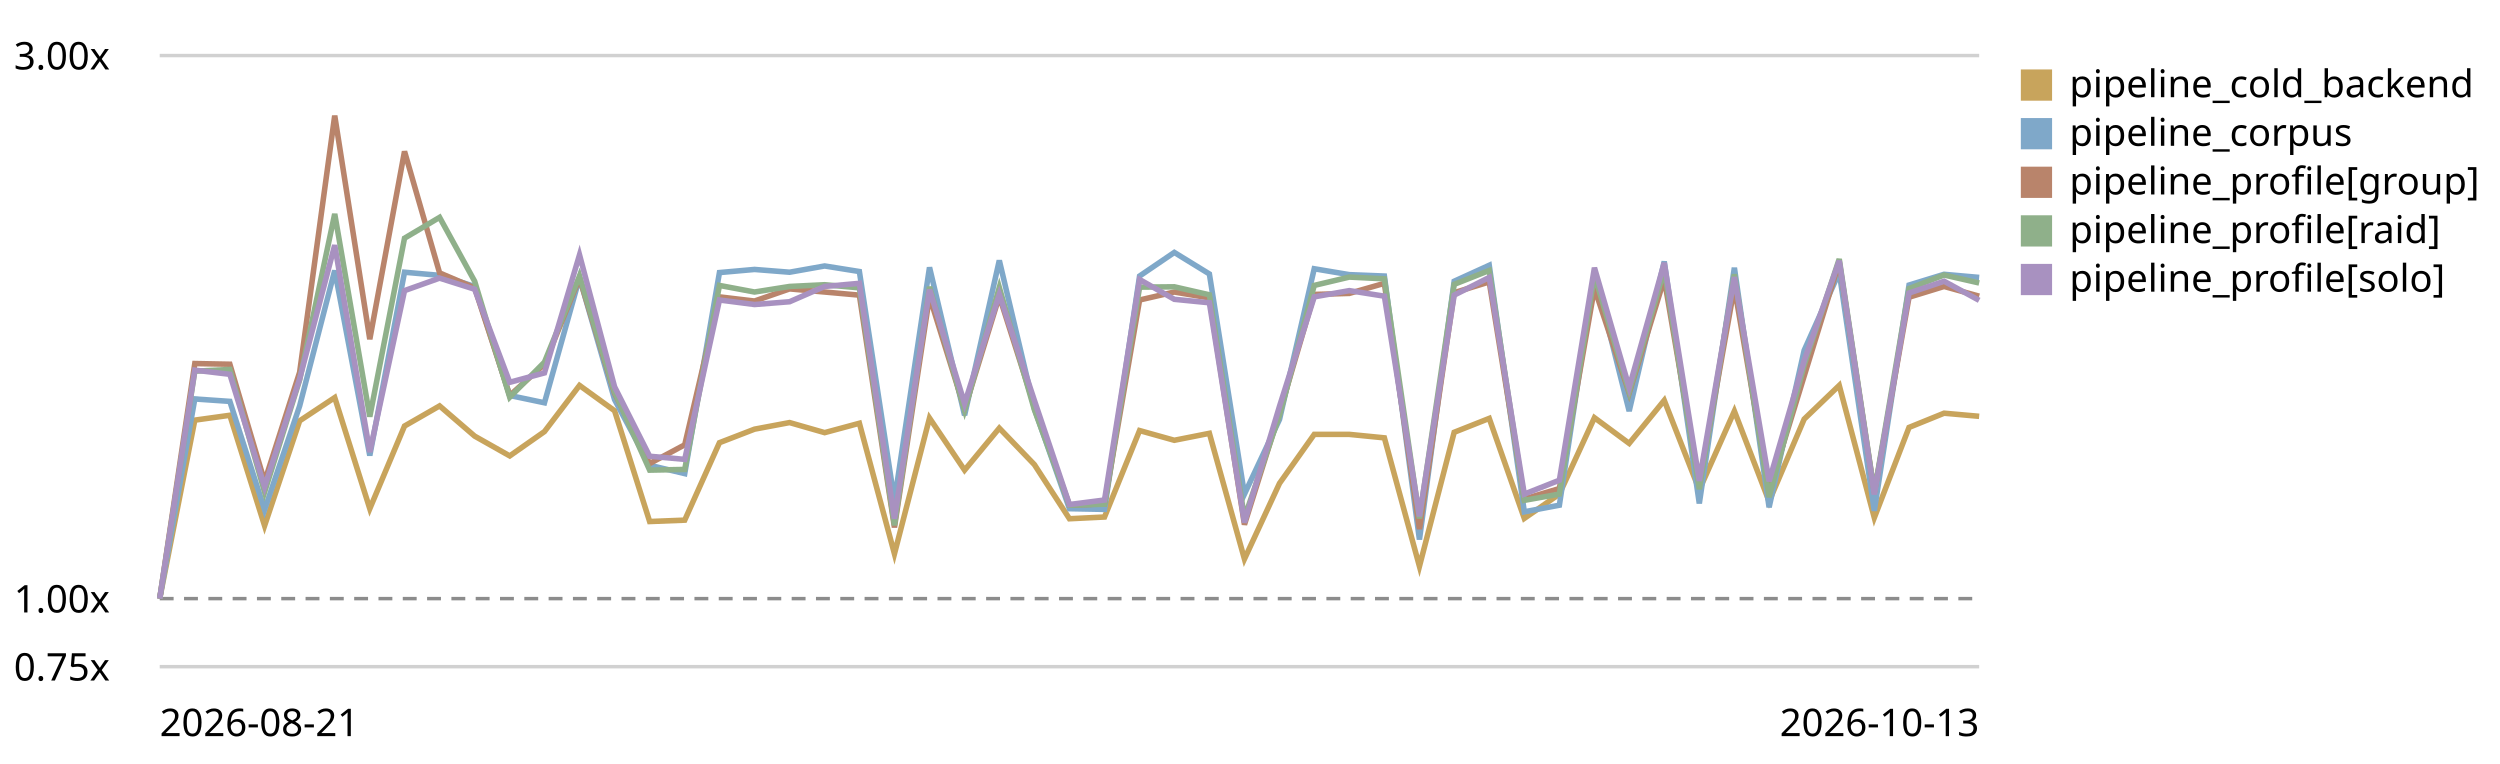
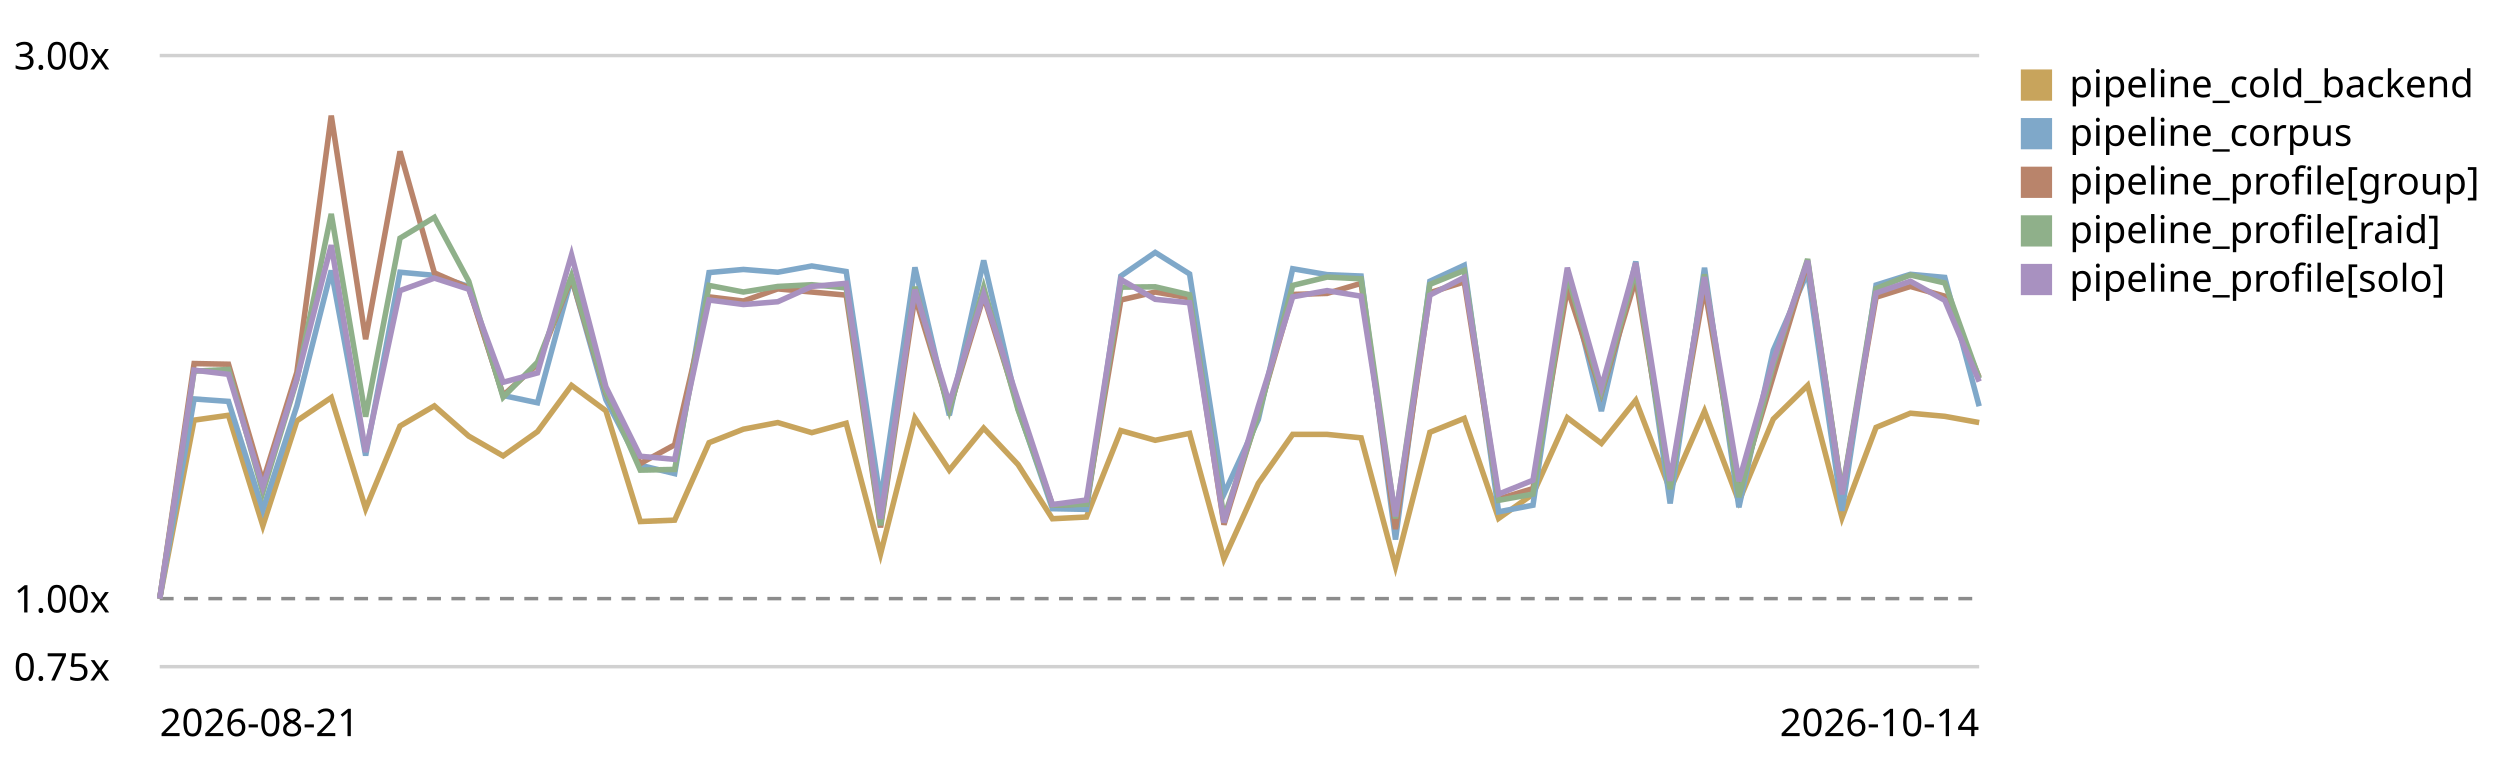
<svg xmlns="http://www.w3.org/2000/svg" viewBox="0 0 720 220" role="img" aria-label="LogPipeline.process (full backend) trend, relative to the first recorded run">
  <style>text{font:11px system-ui,sans-serif;fill:currentColor}.grid{stroke:currentColor;stroke-opacity:.18}.base{stroke:currentColor;stroke-opacity:.45;stroke-dasharray:4 3}</style>
  <line class="grid" x1="46" y1="192.0" x2="570" y2="192.0" />
  <text x="4" y="196.0">0.75x</text>
  <line class="base" x1="46" y1="172.4" x2="570" y2="172.4" />
  <text x="4" y="176.4">1.00x</text>
  <line class="grid" x1="46" y1="16.0" x2="570" y2="16.0" />
  <text x="4" y="20.0">3.00x</text>
-   <path d="M46.0,172.4 L56.1,121.0 L66.2,119.6 L76.2,151.4 L86.3,121.2 L96.4,114.5 L106.5,146.5 L116.5,122.7 L126.6,116.9 L136.7,125.6 L146.8,131.3 L156.8,124.3 L166.9,111.0 L177.0,118.3 L187.1,150.2 L197.2,149.8 L207.2,127.5 L217.3,123.6 L227.4,121.7 L237.5,124.6 L247.5,121.9 L257.6,159.5 L267.7,120.4 L277.8,135.4 L287.8,123.3 L297.9,133.8 L308.0,149.4 L318.1,148.9 L328.2,124.0 L338.2,126.8 L348.3,124.8 L358.4,161.0 L368.5,139.2 L378.5,125.1 L388.6,125.1 L398.7,126.1 L408.8,163.1 L418.8,124.5 L428.9,120.5 L439.0,149.3 L449.1,142.3 L459.2,120.3 L469.2,127.7 L479.3,115.3 L489.4,141.1 L499.5,118.4 L509.5,144.4 L519.6,120.7 L529.7,111.0 L539.8,149.1 L549.8,123.1 L559.9,119.0 L570.0,119.9" fill="none" stroke="#c8a45c" stroke-width="1.6" />
+   <path d="M46.0,172.4 L55.9,121.0 L65.8,119.6 L75.7,151.4 L85.5,121.2 L95.4,114.5 L105.3,146.5 L115.2,122.7 L125.1,116.9 L135.0,125.6 L144.9,131.3 L154.8,124.3 L164.6,111.0 L174.5,118.3 L184.4,150.2 L194.3,149.8 L204.2,127.5 L214.1,123.6 L224.0,121.7 L233.8,124.6 L243.7,121.9 L253.6,159.5 L263.5,120.4 L273.4,135.4 L283.3,123.3 L293.2,133.8 L303.1,149.4 L312.9,148.9 L322.8,124.0 L332.7,126.8 L342.6,124.8 L352.5,161.0 L362.4,139.2 L372.3,125.1 L382.2,125.1 L392.0,126.1 L401.9,163.1 L411.8,124.5 L421.7,120.5 L431.6,149.3 L441.5,142.3 L451.4,120.3 L461.2,127.7 L471.1,115.3 L481.0,141.1 L490.9,118.4 L500.8,144.4 L510.7,120.7 L520.6,111.0 L530.5,149.1 L540.3,123.1 L550.2,119.0 L560.1,119.9 L570.0,121.7" fill="none" stroke="#c8a45c" stroke-width="1.6" />
  <rect x="582" y="20" width="9" height="9" fill="#c8a45c" />
  <text x="596" y="28">pipeline_cold_backend</text>
-   <path d="M46.0,172.4 L56.1,114.9 L66.2,115.6 L76.2,146.8 L86.3,116.9 L96.4,77.9 L106.5,131.2 L116.5,78.4 L126.6,79.3 L136.7,82.5 L146.8,113.9 L156.8,116.0 L166.9,80.0 L177.0,115.1 L187.1,134.0 L197.2,136.4 L207.2,78.5 L217.3,77.6 L227.4,78.4 L237.5,76.6 L247.5,78.2 L257.6,144.2 L267.7,77.0 L277.8,119.6 L287.8,75.0 L297.9,117.7 L308.0,146.5 L318.1,146.7 L328.2,79.5 L338.2,72.7 L348.3,78.9 L358.4,142.3 L368.5,120.8 L378.5,77.4 L388.6,79.1 L398.7,79.5 L408.8,155.4 L418.8,81.0 L428.9,76.4 L439.0,147.4 L449.1,145.5 L459.2,78.6 L469.2,118.4 L479.3,75.3 L489.4,145.0 L499.5,77.1 L509.5,146.1 L519.6,100.9 L529.7,78.4 L539.8,147.1 L549.8,82.1 L559.9,79.0 L570.0,79.9" fill="none" stroke="#7fa8c9" stroke-width="1.6" />
+   <path d="M46.0,172.4 L55.9,114.9 L65.8,115.6 L75.7,146.8 L85.5,116.9 L95.4,77.9 L105.3,131.2 L115.2,78.4 L125.1,79.3 L135.0,82.5 L144.9,113.9 L154.8,116.0 L164.6,80.0 L174.5,115.1 L184.4,134.0 L194.3,136.4 L204.2,78.5 L214.1,77.6 L224.0,78.4 L233.8,76.6 L243.7,78.2 L253.6,144.2 L263.5,77.0 L273.4,119.6 L283.3,75.0 L293.2,117.7 L303.1,146.5 L312.9,146.7 L322.8,79.5 L332.7,72.7 L342.6,78.9 L352.5,142.3 L362.4,120.8 L372.3,77.4 L382.2,79.1 L392.0,79.5 L401.9,155.4 L411.8,81.0 L421.7,76.4 L431.6,147.4 L441.5,145.5 L451.4,78.6 L461.2,118.4 L471.1,75.3 L481.0,145.0 L490.9,77.1 L500.8,146.1 L510.7,100.9 L520.6,78.4 L530.5,147.1 L540.3,82.1 L550.2,79.0 L560.1,79.9 L570.0,117.0" fill="none" stroke="#7fa8c9" stroke-width="1.6" />
  <rect x="582" y="34" width="9" height="9" fill="#7fa8c9" />
  <text x="596" y="42">pipeline_corpus</text>
-   <path d="M46.0,172.4 L56.1,104.7 L66.2,104.9 L76.2,138.7 L86.3,107.2 L96.4,33.3 L106.5,97.7 L116.5,43.6 L126.6,78.6 L136.7,82.9 L146.8,113.9 L156.8,104.9 L166.9,80.1 L177.0,113.3 L187.1,133.5 L197.2,128.1 L207.2,85.5 L217.3,86.7 L227.4,83.2 L237.5,84.1 L247.5,85.0 L257.6,151.9 L267.7,85.4 L277.8,117.8 L287.8,85.3 L297.9,117.0 L308.0,145.5 L318.1,145.1 L328.2,86.4 L338.2,84.1 L348.3,85.8 L358.4,151.1 L368.5,118.9 L378.5,84.8 L388.6,84.5 L398.7,81.6 L408.8,152.4 L418.8,84.3 L428.9,81.2 L439.0,143.7 L449.1,140.7 L459.2,83.0 L469.2,113.2 L479.3,80.3 L489.4,139.3 L499.5,82.7 L509.5,141.2 L519.6,108.3 L529.7,75.5 L539.8,141.9 L549.8,85.6 L559.9,82.5 L570.0,85.3" fill="none" stroke="#b9846b" stroke-width="1.6" />
+   <path d="M46.0,172.4 L55.9,104.7 L65.8,104.9 L75.7,138.7 L85.5,107.2 L95.4,33.3 L105.3,97.7 L115.2,43.6 L125.1,78.6 L135.0,82.9 L144.9,113.9 L154.8,104.9 L164.6,80.1 L174.5,113.3 L184.4,133.5 L194.3,128.1 L204.2,85.5 L214.1,86.7 L224.0,83.2 L233.8,84.1 L243.7,85.0 L253.6,151.9 L263.5,85.4 L273.4,117.8 L283.3,85.3 L293.2,117.0 L303.1,145.5 L312.9,145.1 L322.8,86.4 L332.7,84.1 L342.6,85.8 L352.5,151.1 L362.4,118.9 L372.3,84.8 L382.2,84.5 L392.0,81.6 L401.9,152.4 L411.8,84.3 L421.7,81.2 L431.6,143.7 L441.5,140.7 L451.4,83.0 L461.2,113.2 L471.1,80.3 L481.0,139.3 L490.9,82.7 L500.8,141.2 L510.7,108.3 L520.6,75.5 L530.5,141.9 L540.3,85.6 L550.2,82.5 L560.1,85.3 L570.0,108.7" fill="none" stroke="#b9846b" stroke-width="1.6" />
  <rect x="582" y="48" width="9" height="9" fill="#b9846b" />
  <text x="596" y="56">pipeline_profile[group]</text>
-   <path d="M46.0,172.4 L56.1,106.9 L66.2,106.4 L76.2,141.7 L86.3,109.4 L96.4,61.6 L106.5,120.0 L116.5,68.6 L126.6,62.6 L136.7,81.0 L146.8,114.4 L156.8,104.3 L166.9,79.5 L177.0,112.9 L187.1,135.4 L197.2,135.2 L207.2,82.2 L217.3,84.1 L227.4,82.5 L237.5,82.0 L247.5,82.9 L257.6,151.3 L267.7,82.6 L277.8,118.1 L287.8,82.8 L297.9,118.0 L308.0,145.5 L318.1,145.2 L328.2,82.7 L338.2,82.6 L348.3,84.9 L358.4,149.1 L368.5,119.6 L378.5,82.2 L388.6,79.8 L398.7,80.3 L408.8,149.3 L418.8,81.9 L428.9,77.9 L439.0,144.1 L449.1,142.3 L459.2,79.2 L469.2,112.8 L479.3,77.7 L489.4,140.9 L499.5,79.0 L509.5,143.2 L519.6,105.1 L529.7,74.6 L539.8,141.8 L549.8,83.1 L559.9,79.2 L570.0,81.5" fill="none" stroke="#8fb08a" stroke-width="1.6" />
+   <path d="M46.0,172.4 L55.9,106.9 L65.8,106.4 L75.7,141.7 L85.5,109.4 L95.4,61.6 L105.3,120.0 L115.2,68.6 L125.1,62.6 L135.0,81.0 L144.9,114.4 L154.8,104.3 L164.6,79.5 L174.5,112.9 L184.4,135.4 L194.3,135.2 L204.2,82.2 L214.1,84.1 L224.0,82.5 L233.8,82.0 L243.7,82.9 L253.6,151.3 L263.5,82.6 L273.4,118.1 L283.3,82.8 L293.2,118.0 L303.1,145.5 L312.9,145.2 L322.8,82.7 L332.7,82.6 L342.6,84.9 L352.5,149.1 L362.4,119.6 L372.3,82.2 L382.2,79.8 L392.0,80.3 L401.9,149.3 L411.8,81.9 L421.7,77.9 L431.6,144.1 L441.5,142.3 L451.4,79.2 L461.2,112.8 L471.1,77.7 L481.0,140.9 L490.9,79.0 L500.8,143.2 L510.7,105.1 L520.6,74.6 L530.5,141.8 L540.3,83.1 L550.2,79.2 L560.1,81.5 L570.0,109.0" fill="none" stroke="#8fb08a" stroke-width="1.6" />
  <rect x="582" y="62" width="9" height="9" fill="#8fb08a" />
  <text x="596" y="70">pipeline_profile[raid]</text>
-   <path d="M46.0,172.4 L56.1,106.6 L66.2,107.8 L76.2,140.2 L86.3,109.1 L96.4,70.6 L106.5,130.2 L116.5,83.7 L126.6,80.1 L136.7,83.3 L146.8,110.1 L156.8,107.4 L166.9,73.4 L177.0,111.4 L187.1,131.4 L197.2,132.3 L207.2,86.4 L217.3,87.7 L227.4,86.9 L237.5,82.5 L247.5,81.6 L257.6,149.4 L267.7,83.4 L277.8,116.2 L287.8,84.8 L297.9,115.3 L308.0,145.3 L318.1,144.0 L328.2,80.5 L338.2,86.2 L348.3,87.2 L358.4,150.5 L368.5,117.0 L378.5,85.5 L388.6,83.7 L398.7,85.3 L408.8,148.7 L418.8,85.0 L428.9,79.9 L439.0,142.3 L449.1,138.3 L459.2,77.1 L469.2,111.6 L479.3,75.7 L489.4,138.5 L499.5,79.8 L509.5,138.6 L519.6,103.9 L529.7,75.1 L539.8,142.4 L549.8,84.4 L559.9,81.0 L570.0,86.5" fill="none" stroke="#a891c0" stroke-width="1.6" />
+   <path d="M46.0,172.4 L55.9,106.6 L65.8,107.8 L75.7,140.2 L85.5,109.1 L95.4,70.6 L105.3,130.2 L115.2,83.7 L125.1,80.1 L135.0,83.3 L144.9,110.1 L154.8,107.4 L164.6,73.4 L174.5,111.4 L184.4,131.4 L194.3,132.3 L204.2,86.4 L214.1,87.7 L224.0,86.9 L233.8,82.5 L243.7,81.6 L253.6,149.4 L263.5,83.4 L273.4,116.2 L283.3,84.8 L293.2,115.3 L303.1,145.3 L312.9,144.0 L322.8,80.5 L332.7,86.2 L342.6,87.2 L352.5,150.5 L362.4,117.0 L372.3,85.5 L382.2,83.7 L392.0,85.3 L401.9,148.7 L411.8,85.0 L421.7,79.9 L431.6,142.3 L441.5,138.3 L451.4,77.1 L461.2,111.6 L471.1,75.7 L481.0,138.5 L490.9,79.8 L500.8,138.6 L510.7,103.9 L520.6,75.1 L530.5,142.4 L540.3,84.4 L550.2,81.0 L560.1,86.5 L570.0,109.9" fill="none" stroke="#a891c0" stroke-width="1.6" />
  <rect x="582" y="76" width="9" height="9" fill="#a891c0" />
  <text x="596" y="84">pipeline_profile[solo]</text>
  <text x="46" y="212">2026-08-21</text>
-   <text x="570" y="212" text-anchor="end">2026-10-13</text>
+   <text x="570" y="212" text-anchor="end">2026-10-14</text>
</svg>
